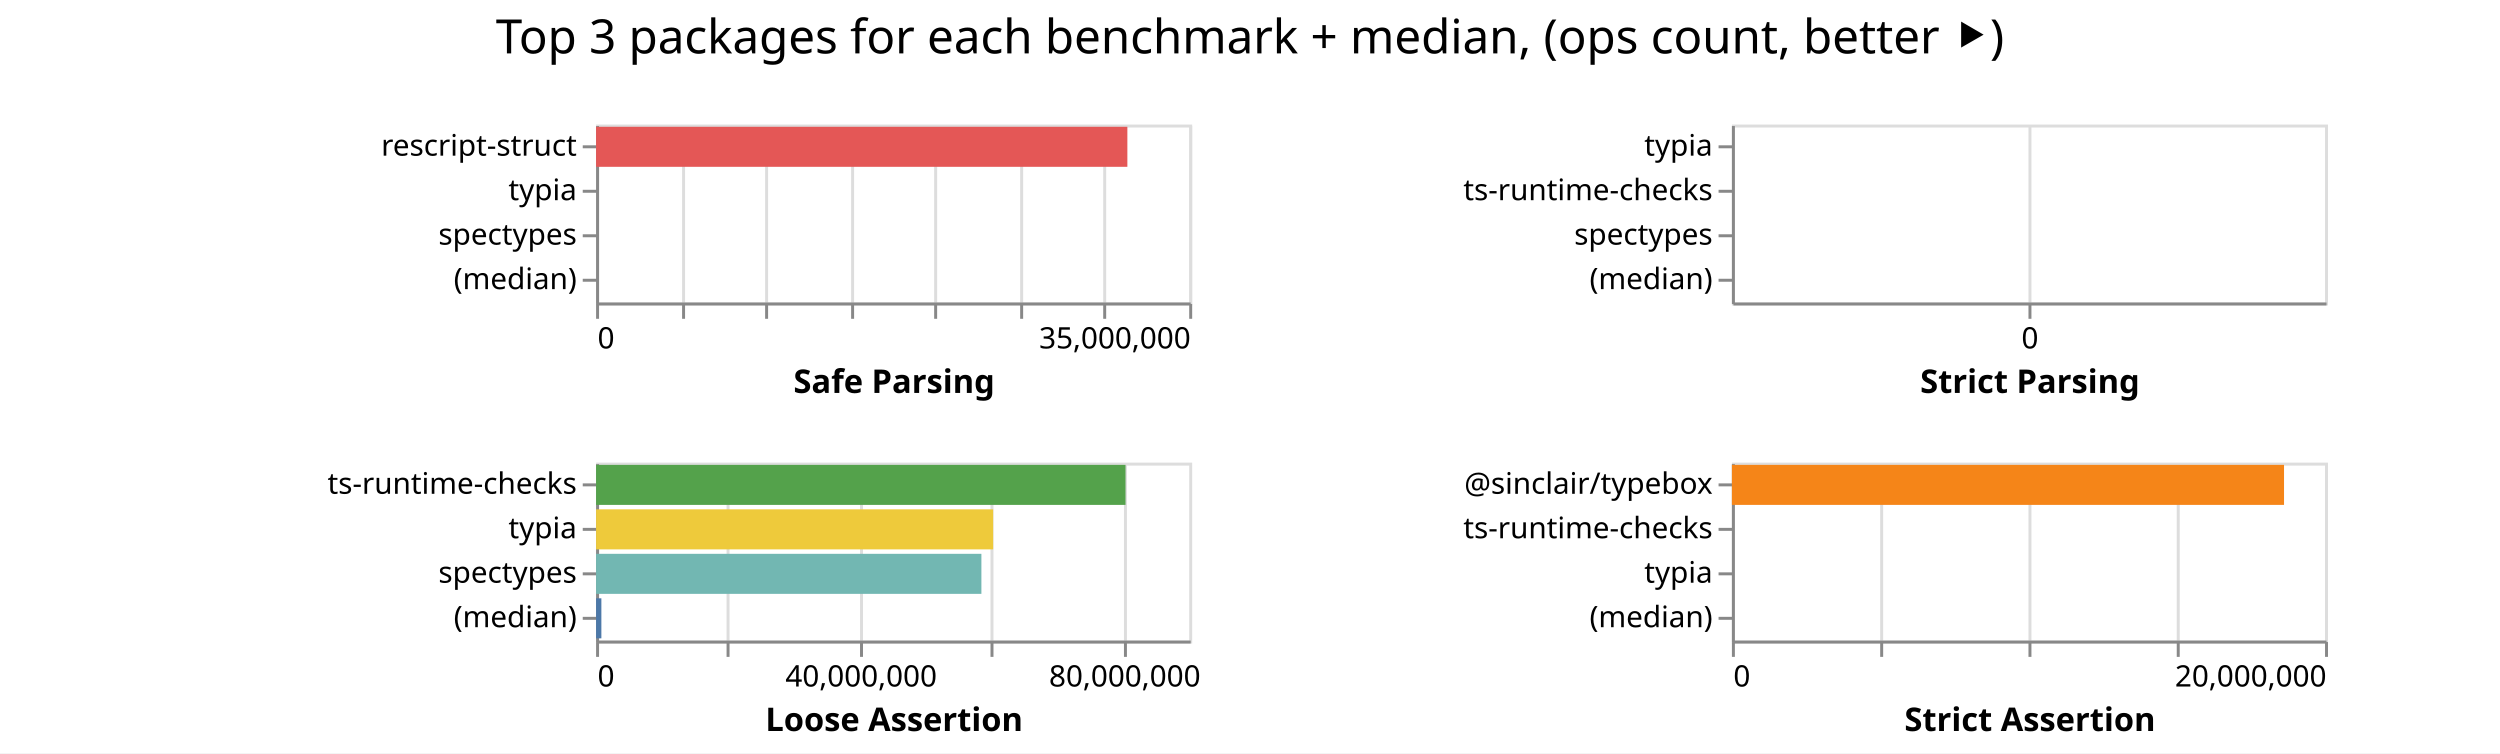
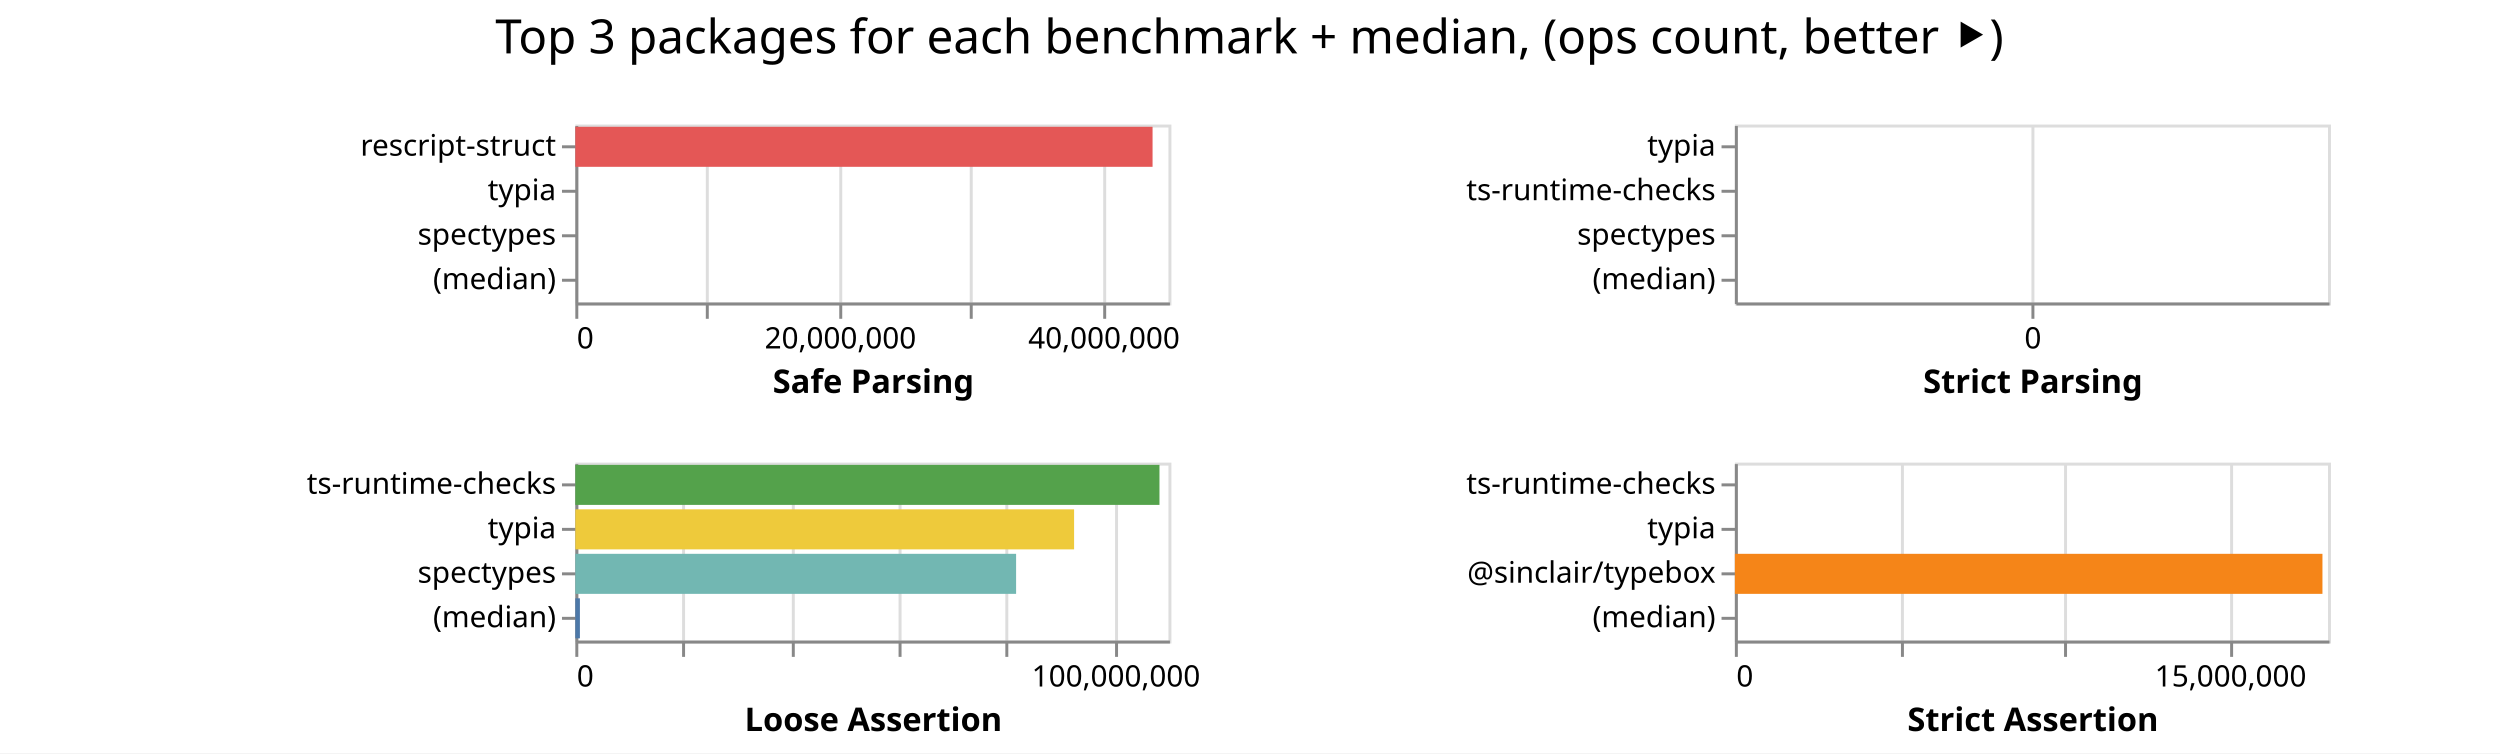
<svg xmlns="http://www.w3.org/2000/svg" class="marks" width="843" height="254">
  <path fill="#fff" d="M0 0h843v254H0z" />
  <g class="mark-group role-frame root" aria-roledescription="group mark container" fill="none" stroke-miterlimit="10">
-     <path class="background" aria-hidden="true" d="M201 42Z" />
+     <path class="background" aria-hidden="true" d="M194 42Z" />
    <g class="mark-group role-scope child__Safe_Parsing_group" aria-roledescription="group mark container">
-       <path class="background" aria-hidden="true" d="M201.5 42.5h200v60h-200Z" stroke="#ddd" />
+       <path class="background" aria-hidden="true" d="M194.5 42.5h200v60h-200Z" stroke="#ddd" />
      <g class="mark-group role-axis" aria-hidden="true">
-         <path class="background" aria-hidden="true" d="M201.5 102.5Z" pointer-events="none" />
+         <path class="background" aria-hidden="true" d="M194.5 102.5Z" pointer-events="none" />
        <g class="mark-rule role-axis-grid" pointer-events="none" stroke="#ddd">
-           <path d="M201.5 102.5v-60M230.5 102.5v-60M258.5 102.5v-60M287.5 102.5v-60M315.5 102.5v-60M344.5 102.5v-60M372.5 102.5v-60M401.5 102.5v-60" />
+           <path d="M194.5 102.5v-60M238.5 102.5v-60M283.5 102.5v-60M327.5 102.5v-60M372.5 102.5v-60" />
        </g>
      </g>
-       <g pointer-events="none" class="mark-group role-axis" aria-roledescription="axis" aria-label="X-axis titled 'Safe Parsing' for a linear scale with values from 0 to 35,000,000">
-         <path class="background" aria-hidden="true" d="M201.5 102.5Z" />
+       <g pointer-events="none" class="mark-group role-axis" aria-roledescription="axis" aria-label="X-axis titled 'Safe Parsing' for a linear scale with values from 0 to 45,000,000">
+         <path class="background" aria-hidden="true" d="M194.5 102.5Z" />
        <g class="mark-rule role-axis-tick" stroke="#888">
-           <path d="M201.5 102.5v5M230.5 102.5v5M258.5 102.5v5M287.5 102.5v5M315.5 102.5v5M344.5 102.5v5M372.5 102.5v5M401.5 102.5v5" />
+           <path d="M194.5 102.5v5M238.5 102.5v5M283.5 102.5v5M327.5 102.5v5M372.5 102.5v5" />
        </g>
        <g class="mark-text role-axis-label" font-family="sans-serif" font-size="10" fill="#000">
-           <text transform="translate(201.5 117.5)">0</text>
-           <text text-anchor="end" transform="translate(401.5 117.5)">35,000,000</text>
+           <text transform="translate(194.5 117.5)">0</text>
+           <text text-anchor="middle" transform="translate(283.389 117.5)">20,000,000</text>
+           <text text-anchor="middle" transform="translate(372.278 117.5)">40,000,000</text>
        </g>
-         <path stroke="#888" d="M201.5 102.5h200" class="mark-rule role-axis-domain" />
-         <text text-anchor="middle" transform="translate(301.5 132.5)" font-family="sans-serif" font-size="11" font-weight="bold" fill="#000" class="mark-text role-axis-title">Safe Parsing</text>
+         <path stroke="#888" d="M194.5 102.5h200" class="mark-rule role-axis-domain" />
+         <text text-anchor="middle" transform="translate(294.5 132.5)" font-family="sans-serif" font-size="11" font-weight="bold" fill="#000" class="mark-text role-axis-title">Safe Parsing</text>
      </g>
      <g pointer-events="none" class="mark-group role-axis" aria-roledescription="axis" aria-label="Y-axis for a discrete scale with 4 values: rescript-struct, typia, spectypes, (median)">
-         <path class="background" aria-hidden="true" d="M201.5 42.5Z" />
+         <path class="background" aria-hidden="true" d="M194.5 42.5Z" />
        <g class="mark-rule role-axis-tick" stroke="#888">
-           <path d="M201.5 49.5h-5M201.5 64.5h-5M201.5 79.5h-5M201.5 94.5h-5" />
+           <path d="M194.5 49.5h-5M194.5 64.5h-5M194.5 79.5h-5M194.5 94.5h-5" />
        </g>
        <g class="mark-text role-axis-label" text-anchor="end" font-family="sans-serif" font-size="10" fill="#000">
-           <text transform="translate(194.5 52.5)">rescript-struct</text>
-           <text transform="translate(194.5 67.5)">typia</text>
-           <text transform="translate(194.5 82.5)">spectypes</text>
-           <text transform="translate(194.5 97.5)">(median)</text>
+           <text transform="translate(187.5 52.5)">rescript-struct</text>
+           <text transform="translate(187.5 67.5)">typia</text>
+           <text transform="translate(187.5 82.5)">spectypes</text>
+           <text transform="translate(187.5 97.5)">(median)</text>
        </g>
-         <path stroke="#888" d="M201.5 42.5v60" class="mark-rule role-axis-domain" />
+         <path stroke="#888" d="M194.5 42.5v60" class="mark-rule role-axis-domain" />
      </g>
      <g class="mark-rect role-mark child__Safe_Parsing_marks" aria-roledescription="rect mark container">
-         <path aria-label="Safe Parsing: 31350920; name: rescript-struct" aria-roledescription="bar" d="M201 42.75h179.148v13.5H201Z" fill="#e45756" />
-         <path aria-label="Safe Parsing: 25105407; name: typia" aria-roledescription="bar" d="M201 57.75v13.5Z" fill="#eeca3b" />
-         <path aria-label="Safe Parsing: 16867677; name: spectypes" aria-roledescription="bar" d="M201 72.75v13.5Z" fill="#72b7b2" />
-         <path aria-label="Safe Parsing: 672963.5; name: (median)" aria-roledescription="bar" d="M201 87.75v13.5Z" fill="#4c78a8" />
+         <path aria-label="Safe Parsing: 43794972; name: rescript-struct" aria-roledescription="bar" d="M194 42.75h194.644v13.5H194Z" fill="#e45756" />
+         <path aria-label="Safe Parsing: 25306527; name: typia" aria-roledescription="bar" d="M194 57.75v13.5Z" fill="#eeca3b" />
+         <path aria-label="Safe Parsing: 14720250; name: spectypes" aria-roledescription="bar" d="M194 72.75v13.5Z" fill="#72b7b2" />
+         <path aria-label="Safe Parsing: 714208.5; name: (median)" aria-roledescription="bar" d="M194 87.75v13.5Z" fill="#4c78a8" />
      </g>
    </g>
    <g class="mark-group role-scope child__Strict_Parsing_group" aria-roledescription="group mark container">
-       <path class="background" aria-hidden="true" d="M584.5 42.5h200v60h-200Z" stroke="#ddd" />
+       <path class="background" aria-hidden="true" d="M585.5 42.5h200v60h-200Z" stroke="#ddd" />
      <g class="mark-group role-axis" aria-hidden="true">
-         <path class="background" aria-hidden="true" d="M584.5 102.5Z" pointer-events="none" />
-         <path stroke="#ddd" d="M684.5 102.5v-60" class="mark-rule role-axis-grid" pointer-events="none" />
+         <path class="background" aria-hidden="true" d="M585.5 102.5Z" pointer-events="none" />
+         <path stroke="#ddd" d="M685.5 102.5v-60" class="mark-rule role-axis-grid" pointer-events="none" />
      </g>
      <g pointer-events="none" class="mark-group role-axis" aria-roledescription="axis" aria-label="X-axis titled 'Strict Parsing' for a linear scale with values from 0 to 0">
-         <path class="background" aria-hidden="true" d="M584.5 102.5Z" />
-         <path stroke="#888" d="M684.5 102.5v5" class="mark-rule role-axis-tick" />
-         <text text-anchor="middle" transform="translate(684.5 117.5)" font-family="sans-serif" font-size="10" fill="#000" class="mark-text role-axis-label">0</text>
-         <path stroke="#888" d="M584.5 102.5h200" class="mark-rule role-axis-domain" />
-         <text text-anchor="middle" transform="translate(684.5 132.5)" font-family="sans-serif" font-size="11" font-weight="bold" fill="#000" class="mark-text role-axis-title">Strict Parsing</text>
+         <path class="background" aria-hidden="true" d="M585.5 102.5Z" />
+         <path stroke="#888" d="M685.5 102.5v5" class="mark-rule role-axis-tick" />
+         <text text-anchor="middle" transform="translate(685.5 117.5)" font-family="sans-serif" font-size="10" fill="#000" class="mark-text role-axis-label">0</text>
+         <path stroke="#888" d="M585.5 102.5h200" class="mark-rule role-axis-domain" />
+         <text text-anchor="middle" transform="translate(685.5 132.5)" font-family="sans-serif" font-size="11" font-weight="bold" fill="#000" class="mark-text role-axis-title">Strict Parsing</text>
      </g>
      <g pointer-events="none" class="mark-group role-axis" aria-roledescription="axis" aria-label="Y-axis for a discrete scale with 4 values: typia, ts-runtime-checks, spectypes, (median)">
-         <path class="background" aria-hidden="true" d="M584.5 42.5Z" />
+         <path class="background" aria-hidden="true" d="M585.5 42.5Z" />
        <g class="mark-rule role-axis-tick" stroke="#888">
-           <path d="M584.5 49.5h-5M584.5 64.5h-5M584.5 79.5h-5M584.5 94.5h-5" />
+           <path d="M585.5 49.5h-5M585.5 64.5h-5M585.5 79.5h-5M585.5 94.5h-5" />
        </g>
        <g class="mark-text role-axis-label" text-anchor="end" font-family="sans-serif" font-size="10" fill="#000">
-           <text transform="translate(577.5 52.5)">typia</text>
-           <text transform="translate(577.5 67.5)">ts-runtime-checks</text>
-           <text transform="translate(577.5 82.5)">spectypes</text>
-           <text transform="translate(577.5 97.5)">(median)</text>
+           <text transform="translate(578.5 52.5)">typia</text>
+           <text transform="translate(578.5 67.5)">ts-runtime-checks</text>
+           <text transform="translate(578.5 82.5)">spectypes</text>
+           <text transform="translate(578.5 97.5)">(median)</text>
        </g>
-         <path stroke="#888" d="M584.5 42.5v60" class="mark-rule role-axis-domain" />
+         <path stroke="#888" d="M585.5 42.5v60" class="mark-rule role-axis-domain" />
      </g>
      <g class="mark-rect role-mark child__Strict_Parsing_marks" aria-roledescription="rect mark container">
-         <path aria-label="Strict Parsing: 18168800; name: typia" aria-roledescription="bar" d="M584 42.75v13.5Z" fill="#eeca3b" />
-         <path aria-label="Strict Parsing: 17240852; name: ts-runtime-checks" aria-roledescription="bar" d="M584 57.75v13.5Z" fill="#54a24b" />
-         <path aria-label="Strict Parsing: 14574595; name: spectypes" aria-roledescription="bar" d="M584 72.75v13.5Z" fill="#72b7b2" />
-         <path aria-label="Strict Parsing: 687891.5; name: (median)" aria-roledescription="bar" d="M584 87.75v13.5Z" fill="#4c78a8" />
+         <path aria-label="Strict Parsing: 20651211; name: typia" aria-roledescription="bar" d="M585 42.75v13.5Z" fill="#eeca3b" />
+         <path aria-label="Strict Parsing: 19776520; name: ts-runtime-checks" aria-roledescription="bar" d="M585 57.75v13.5Z" fill="#54a24b" />
+         <path aria-label="Strict Parsing: 16635204; name: spectypes" aria-roledescription="bar" d="M585 72.75v13.5Z" fill="#72b7b2" />
+         <path aria-label="Strict Parsing: 770992; name: (median)" aria-roledescription="bar" d="M585 87.75v13.5Z" fill="#4c78a8" />
      </g>
    </g>
    <g class="mark-group role-scope child__Loose_Assertion_group" aria-roledescription="group mark container">
-       <path class="background" aria-hidden="true" d="M201.5 156.5h200v60h-200Z" stroke="#ddd" />
+       <path class="background" aria-hidden="true" d="M194.5 156.5h200v60h-200Z" stroke="#ddd" />
      <g class="mark-group role-axis" aria-hidden="true">
-         <path class="background" aria-hidden="true" d="M201.5 216.5Z" pointer-events="none" />
+         <path class="background" aria-hidden="true" d="M194.5 216.5Z" pointer-events="none" />
        <g class="mark-rule role-axis-grid" pointer-events="none" stroke="#ddd">
-           <path d="M201.5 216.5v-60M245.5 216.5v-60M290.5 216.5v-60M334.5 216.5v-60M379.5 216.5v-60" />
+           <path d="M194.5 216.5v-60M230.5 216.5v-60M267.5 216.5v-60M303.5 216.5v-60M339.5 216.5v-60M376.5 216.5v-60" />
        </g>
      </g>
-       <g pointer-events="none" class="mark-group role-axis" aria-roledescription="axis" aria-label="X-axis titled 'Loose Assertion' for a linear scale with values from 0 to 90,000,000">
-         <path class="background" aria-hidden="true" d="M201.5 216.5Z" />
+       <g pointer-events="none" class="mark-group role-axis" aria-roledescription="axis" aria-label="X-axis titled 'Loose Assertion' for a linear scale with values from 0 to 110,000,000">
+         <path class="background" aria-hidden="true" d="M194.5 216.5Z" />
        <g class="mark-rule role-axis-tick" stroke="#888">
-           <path d="M201.5 216.5v5M245.5 216.5v5M290.5 216.5v5M334.5 216.5v5M379.5 216.5v5" />
+           <path d="M194.5 216.5v5M230.5 216.5v5M267.5 216.5v5M303.5 216.5v5M339.5 216.5v5M376.5 216.5v5" />
        </g>
        <g class="mark-text role-axis-label" font-family="sans-serif" font-size="10" fill="#000">
-           <text transform="translate(201.5 231.5)">0</text>
-           <text text-anchor="middle" transform="translate(290.389 231.5)">40,000,000</text>
-           <text text-anchor="middle" transform="translate(379.278 231.5)">80,000,000</text>
+           <text transform="translate(194.5 231.5)">0</text>
+           <text text-anchor="middle" transform="translate(376.318 231.5)">100,000,000</text>
        </g>
-         <path stroke="#888" d="M201.5 216.5h200" class="mark-rule role-axis-domain" />
-         <text text-anchor="middle" transform="translate(301.5 246.5)" font-family="sans-serif" font-size="11" font-weight="bold" fill="#000" class="mark-text role-axis-title">Loose Assertion</text>
+         <path stroke="#888" d="M194.5 216.5h200" class="mark-rule role-axis-domain" />
+         <text text-anchor="middle" transform="translate(294.5 246.5)" font-family="sans-serif" font-size="11" font-weight="bold" fill="#000" class="mark-text role-axis-title">Loose Assertion</text>
      </g>
      <g pointer-events="none" class="mark-group role-axis" aria-roledescription="axis" aria-label="Y-axis for a discrete scale with 4 values: ts-runtime-checks, typia, spectypes, (median)">
-         <path class="background" aria-hidden="true" d="M201.5 156.5Z" />
+         <path class="background" aria-hidden="true" d="M194.5 156.5Z" />
        <g class="mark-rule role-axis-tick" stroke="#888">
-           <path d="M201.5 163.5h-5M201.5 178.5h-5M201.5 193.5h-5M201.5 208.5h-5" />
+           <path d="M194.5 163.5h-5M194.5 178.5h-5M194.5 193.5h-5M194.5 208.5h-5" />
        </g>
        <g class="mark-text role-axis-label" text-anchor="end" font-family="sans-serif" font-size="10" fill="#000">
-           <text transform="translate(194.5 166.5)">ts-runtime-checks</text>
-           <text transform="translate(194.5 181.5)">typia</text>
-           <text transform="translate(194.5 196.5)">spectypes</text>
-           <text transform="translate(194.5 211.5)">(median)</text>
+           <text transform="translate(187.5 166.5)">ts-runtime-checks</text>
+           <text transform="translate(187.5 181.5)">typia</text>
+           <text transform="translate(187.5 196.5)">spectypes</text>
+           <text transform="translate(187.5 211.5)">(median)</text>
        </g>
-         <path stroke="#888" d="M201.5 156.5v60" class="mark-rule role-axis-domain" />
+         <path stroke="#888" d="M194.5 156.5v60" class="mark-rule role-axis-domain" />
      </g>
      <g class="mark-rect role-mark child__Loose_Assertion_marks" aria-roledescription="rect mark container">
-         <path aria-label="Loose Assertion: 80334850; name: ts-runtime-checks" aria-roledescription="bar" d="M201 156.75h178.522v13.5H201Z" fill="#54a24b" />
-         <path aria-label="Loose Assertion: 60251960; name: typia" aria-roledescription="bar" d="M201 171.75h133.893v13.5H201Z" fill="#eeca3b" />
-         <path aria-label="Loose Assertion: 58467418; name: spectypes" aria-roledescription="bar" d="M201 186.75h129.928v13.5H201Z" fill="#72b7b2" />
-         <path aria-label="Loose Assertion: 802204; name: (median)" aria-roledescription="bar" d="M201 201.75h1.783v13.5H201Z" fill="#4c78a8" />
+         <path aria-label="Loose Assertion: 108336431; name: ts-runtime-checks" aria-roledescription="bar" d="M194 156.75h196.975v13.5H194Z" fill="#54a24b" />
+         <path aria-label="Loose Assertion: 92500562; name: typia" aria-roledescription="bar" d="M194 171.75h168.183v13.5H194Z" fill="#eeca3b" />
+         <path aria-label="Loose Assertion: 81746060; name: spectypes" aria-roledescription="bar" d="M194 186.75h148.63v13.5H194Z" fill="#72b7b2" />
+         <path aria-label="Loose Assertion: 849865; name: (median)" aria-roledescription="bar" d="M194 201.75h1.545v13.5H194Z" fill="#4c78a8" />
      </g>
    </g>
    <g class="mark-group role-scope child__Strict_Assertion_group" aria-roledescription="group mark container">
-       <path class="background" aria-hidden="true" d="M584.5 156.5h200v60h-200Z" stroke="#ddd" />
+       <path class="background" aria-hidden="true" d="M585.5 156.5h200v60h-200Z" stroke="#ddd" />
      <g class="mark-group role-axis" aria-hidden="true">
-         <path class="background" aria-hidden="true" d="M584.5 216.5Z" pointer-events="none" />
+         <path class="background" aria-hidden="true" d="M585.5 216.5Z" pointer-events="none" />
        <g class="mark-rule role-axis-grid" pointer-events="none" stroke="#ddd">
-           <path d="M584.5 216.5v-60M634.5 216.5v-60M684.5 216.5v-60M734.5 216.5v-60M784.5 216.5v-60" />
+           <path d="M585.5 216.5v-60M641.5 216.5v-60M696.5 216.5v-60M752.5 216.5v-60" />
        </g>
      </g>
-       <g pointer-events="none" class="mark-group role-axis" aria-roledescription="axis" aria-label="X-axis titled 'Strict Assertion' for a linear scale with values from 0 to 20,000,000">
-         <path class="background" aria-hidden="true" d="M584.5 216.5Z" />
+       <g pointer-events="none" class="mark-group role-axis" aria-roledescription="axis" aria-label="X-axis titled 'Strict Assertion' for a linear scale with values from 0 to 18,000,000">
+         <path class="background" aria-hidden="true" d="M585.5 216.5Z" />
        <g class="mark-rule role-axis-tick" stroke="#888">
-           <path d="M584.5 216.5v5M634.5 216.5v5M684.5 216.5v5M734.5 216.5v5M784.5 216.5v5" />
+           <path d="M585.5 216.5v5M641.5 216.5v5M696.5 216.5v5M752.5 216.5v5" />
        </g>
        <g class="mark-text role-axis-label" font-family="sans-serif" font-size="10" fill="#000">
-           <text transform="translate(584.5 231.5)">0</text>
-           <text text-anchor="end" transform="translate(784.5 231.5)">20,000,000</text>
+           <text transform="translate(585.5 231.5)">0</text>
+           <text text-anchor="middle" transform="translate(752.167 231.5)">15,000,000</text>
        </g>
-         <path stroke="#888" d="M584.5 216.5h200" class="mark-rule role-axis-domain" />
-         <text text-anchor="middle" transform="translate(684.5 246.5)" font-family="sans-serif" font-size="11" font-weight="bold" fill="#000" class="mark-text role-axis-title">Strict Assertion</text>
+         <path stroke="#888" d="M585.5 216.5h200" class="mark-rule role-axis-domain" />
+         <text text-anchor="middle" transform="translate(685.5 246.5)" font-family="sans-serif" font-size="11" font-weight="bold" fill="#000" class="mark-text role-axis-title">Strict Assertion</text>
      </g>
-       <g pointer-events="none" class="mark-group role-axis" aria-roledescription="axis" aria-label="Y-axis for a discrete scale with 4 values: @sinclair/typebox, ts-runtime-checks, typia, (median)">
-         <path class="background" aria-hidden="true" d="M584.5 156.5Z" />
+       <g pointer-events="none" class="mark-group role-axis" aria-roledescription="axis" aria-label="Y-axis for a discrete scale with 4 values: ts-runtime-checks, typia, @sinclair/typebox, (median)">
+         <path class="background" aria-hidden="true" d="M585.5 156.5Z" />
        <g class="mark-rule role-axis-tick" stroke="#888">
-           <path d="M584.5 163.5h-5M584.5 178.5h-5M584.5 193.5h-5M584.5 208.5h-5" />
+           <path d="M585.5 163.5h-5M585.5 178.5h-5M585.5 193.5h-5M585.5 208.5h-5" />
        </g>
        <g class="mark-text role-axis-label" text-anchor="end" font-family="sans-serif" font-size="10" fill="#000">
-           <text transform="translate(577.5 166.5)">@sinclair/typebox</text>
-           <text transform="translate(577.5 181.5)">ts-runtime-checks</text>
-           <text transform="translate(577.5 196.5)">typia</text>
-           <text transform="translate(577.5 211.5)">(median)</text>
+           <text transform="translate(578.5 166.5)">ts-runtime-checks</text>
+           <text transform="translate(578.5 181.5)">typia</text>
+           <text transform="translate(578.5 196.5)">@sinclair/typebox</text>
+           <text transform="translate(578.5 211.5)">(median)</text>
        </g>
-         <path stroke="#888" d="M584.5 156.5v60" class="mark-rule role-axis-domain" />
+         <path stroke="#888" d="M585.5 156.5v60" class="mark-rule role-axis-domain" />
      </g>
      <g class="mark-rect role-mark child__Strict_Assertion_marks" aria-roledescription="rect mark container">
-         <path aria-label="Strict Assertion: 18617516; name: @sinclair/typebox" aria-roledescription="bar" d="M584 156.75h186.175v13.5H584Z" fill="#f58518" />
-         <path aria-label="Strict Assertion: 17201369; name: ts-runtime-checks" aria-roledescription="bar" d="M584 171.75v13.5Z" fill="#54a24b" />
-         <path aria-label="Strict Assertion: 17100658; name: typia" aria-roledescription="bar" d="M584 186.75v13.5Z" fill="#eeca3b" />
-         <path aria-label="Strict Assertion: 583428; name: (median)" aria-roledescription="bar" d="M584 201.75v13.5Z" fill="#4c78a8" />
+         <path aria-label="Strict Assertion: 19623201; name: ts-runtime-checks" aria-roledescription="bar" d="M585 156.75v13.5Z" fill="#54a24b" />
+         <path aria-label="Strict Assertion: 18622821; name: typia" aria-roledescription="bar" d="M585 171.75v13.5Z" fill="#eeca3b" />
+         <path aria-label="Strict Assertion: 17831663; name: @sinclair/typebox" aria-roledescription="bar" d="M585 186.75h198.13v13.5H585Z" fill="#f58518" />
+         <path aria-label="Strict Assertion: 597267.5; name: (median)" aria-roledescription="bar" d="M585 201.75v13.5Z" fill="#4c78a8" />
      </g>
    </g>
    <g class="mark-group role-title">
-       <path class="background" aria-hidden="true" d="M421.5 5Z" pointer-events="none" />
-       <text text-anchor="middle" transform="translate(421.5 18)" font-family="sans-serif" font-size="16" fill="#000" class="mark-text role-title-text" aria-roledescription="title" aria-label="Title text 'Top 3 packages for each benchmark + median, (ops count, better ⯈)'" pointer-events="none">Top 3 packages for each benchmark + median, (ops count, better ⯈)</text>
+       <path class="background" aria-hidden="true" d="M421.333 5Z" pointer-events="none" />
+       <text text-anchor="middle" transform="translate(421.333 18)" font-family="sans-serif" font-size="16" fill="#000" class="mark-text role-title-text" aria-roledescription="title" aria-label="Title text 'Top 3 packages for each benchmark + median, (ops count, better ⯈)'" pointer-events="none">Top 3 packages for each benchmark + median, (ops count, better ⯈)</text>
    </g>
  </g>
</svg>
